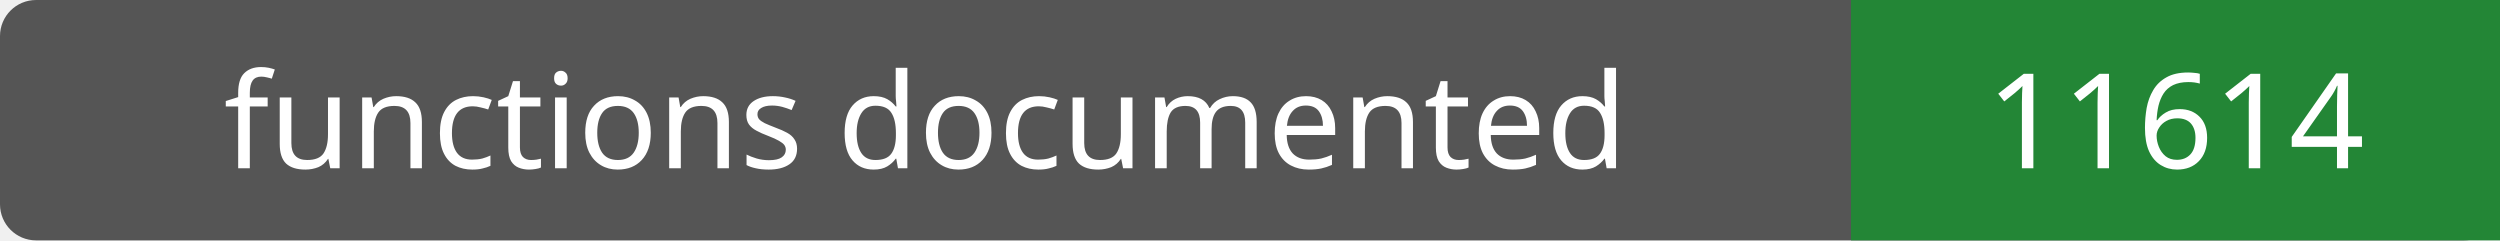
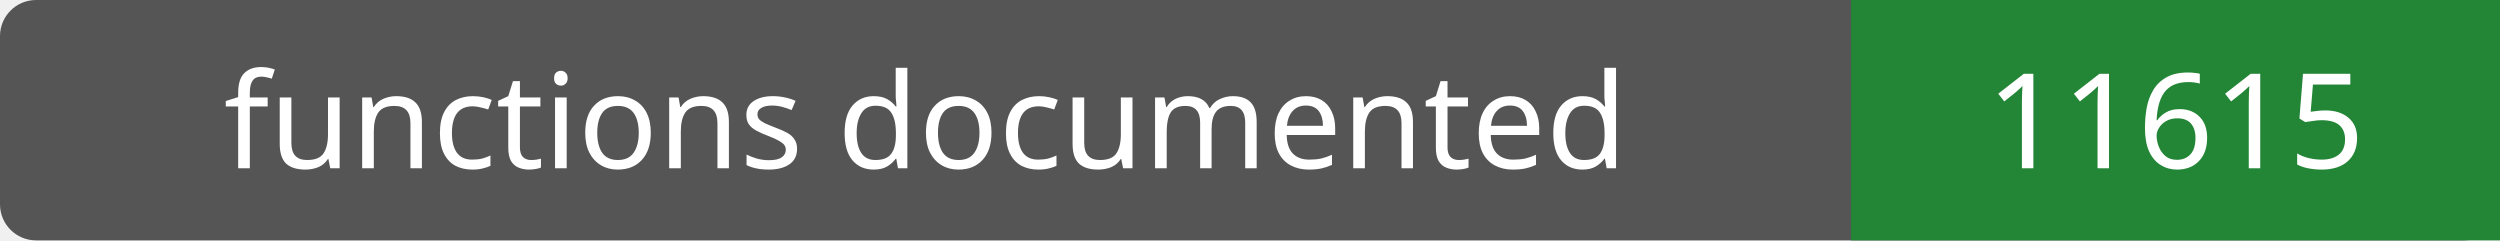
- <svg xmlns="http://www.w3.org/2000/svg" width="208" height="20" role="img" aria-label="functions documented: 11614">
+ <svg xmlns="http://www.w3.org/2000/svg" width="208" height="20" role="img" aria-label="functions documented: 11615">
  <rect width="208" height="20" rx="3" fill="#555" />
  <path fill="#238636" d="M154 0h54v20H154z" />
  <g fill="#fff" text-anchor="middle" font-family="Verdana,sans-serif" font-size="11">
    <text x="77.0" y="14">functions documented</text>
-     <text x="181.0" y="14">11614</text>
+     <text x="181.0" y="14">11615</text>
  </g>
</svg>
